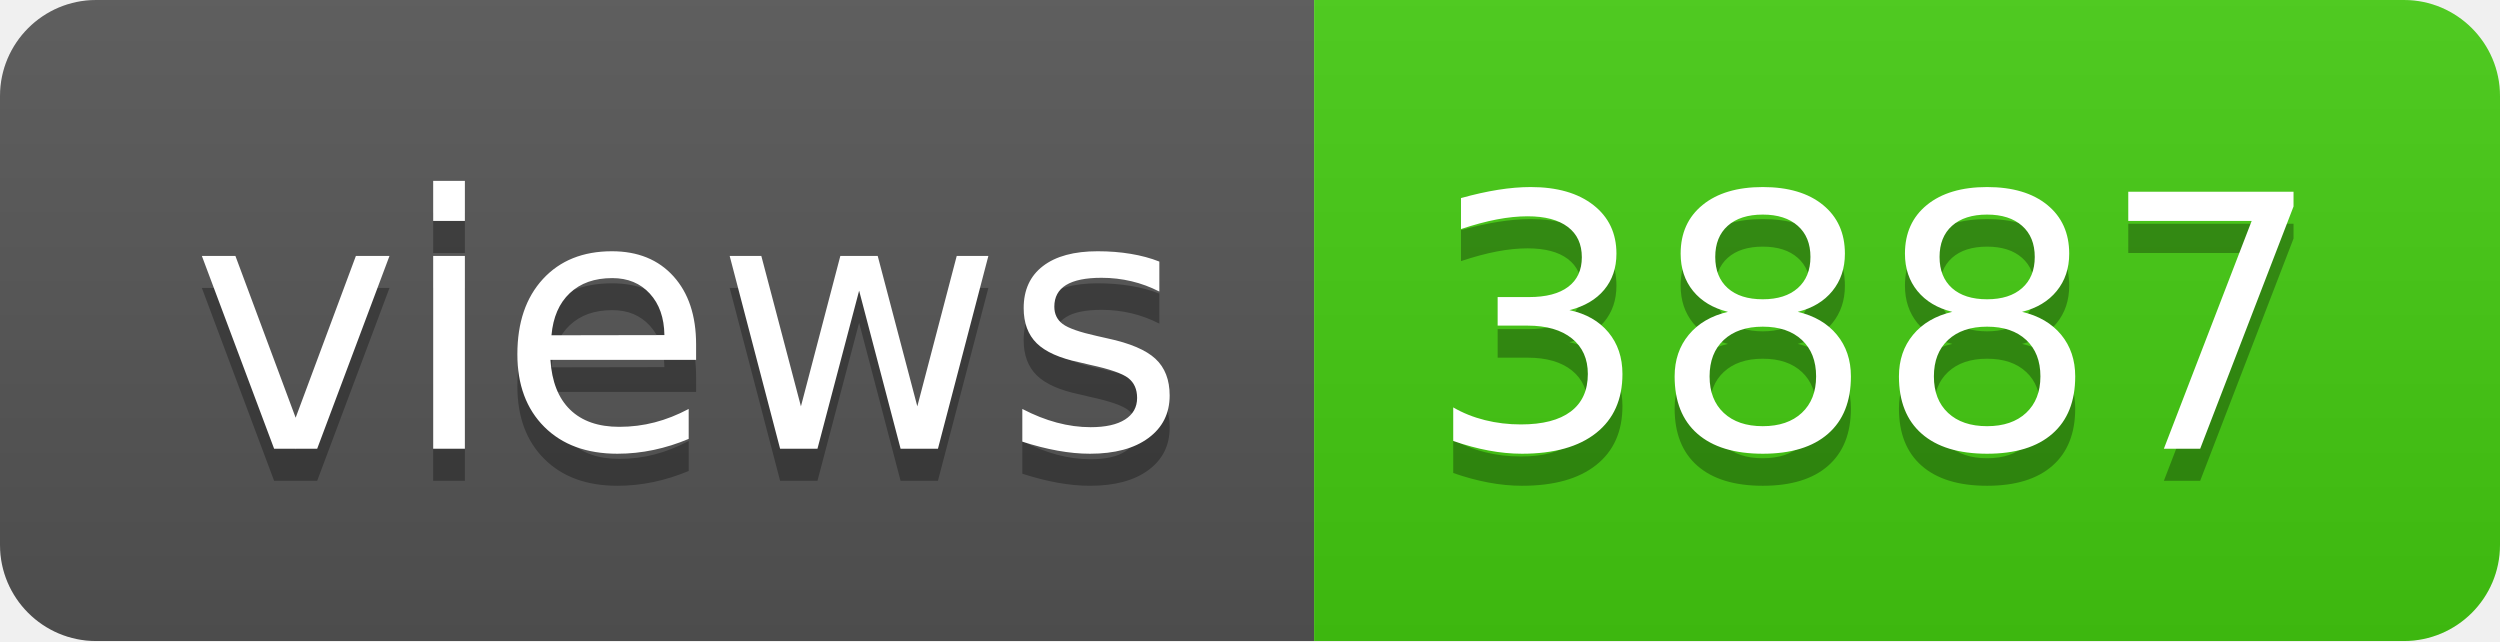
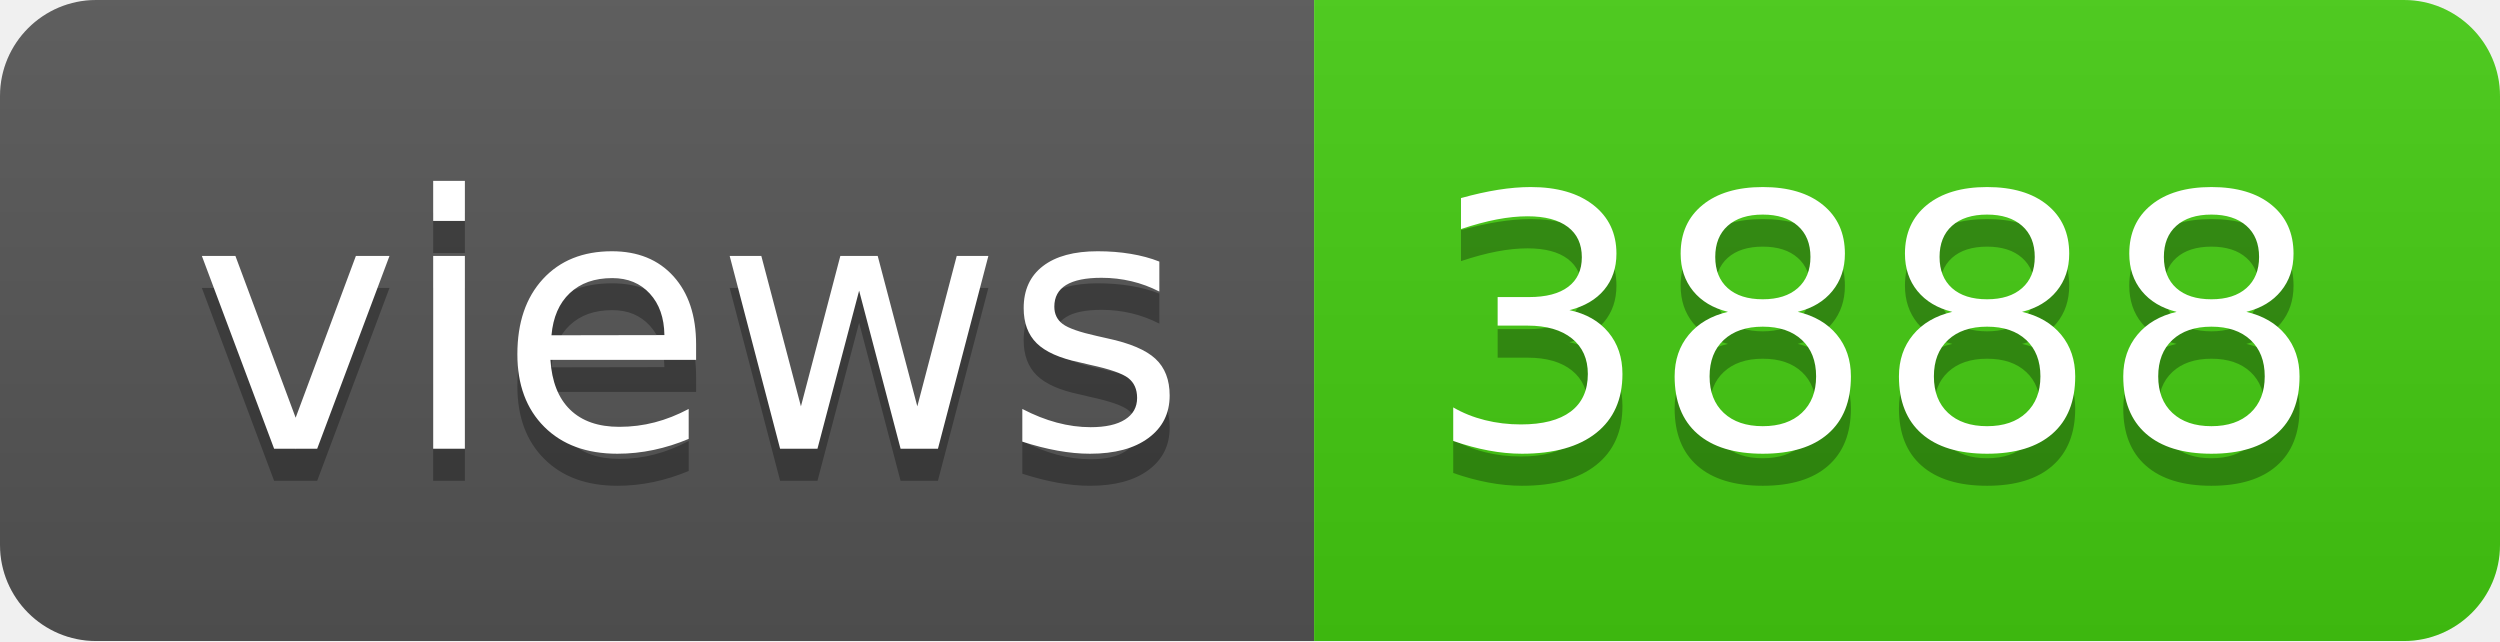
- <svg xmlns="http://www.w3.org/2000/svg" width="78" height="20" role="img" aria-label="views: 3887">
+ <svg xmlns="http://www.w3.org/2000/svg" width="78" height="20" role="img" aria-label="views: 3888">
  <linearGradient id="s" x2="0" y2="100%">
    <stop offset="0" stop-color="#bbb" stop-opacity=".1" />
    <stop offset="1" stop-opacity=".1" />
  </linearGradient>
  <clipPath id="r">
    <rect width="78" height="20" rx="3" fill="#fff" />
  </clipPath>
  <g clip-path="url(#r)">
    <rect width="41" height="20" fill="#555" />
    <rect x="41" width="37" height="20" fill="#4c1" />
    <rect width="78" height="20" fill="url(#s)" />
  </g>
  <g fill="#fff" text-anchor="middle" font-family="Verdana,Geneva,DejaVu Sans,sans-serif" text-rendering="geometricPrecision" font-size="110">
    <text aria-hidden="true" x="215" y="150" fill="#010101" fill-opacity=".3" transform="scale(.1)" textLength="310">views</text>
    <text x="215" y="140" transform="scale(.1)" fill="#fff" textLength="310">views</text>
-     <text aria-hidden="true" x="585" y="150" fill="#010101" fill-opacity=".3" transform="scale(.1)" textLength="270">3887</text>
-     <text x="585" y="140" transform="scale(.1)" fill="#fff" textLength="270">3887</text>
+     <text aria-hidden="true" x="585" y="150" fill="#010101" fill-opacity=".3" transform="scale(.1)" textLength="270">3888</text>
+     <text x="585" y="140" transform="scale(.1)" fill="#fff" textLength="270">3888</text>
  </g>
</svg>
